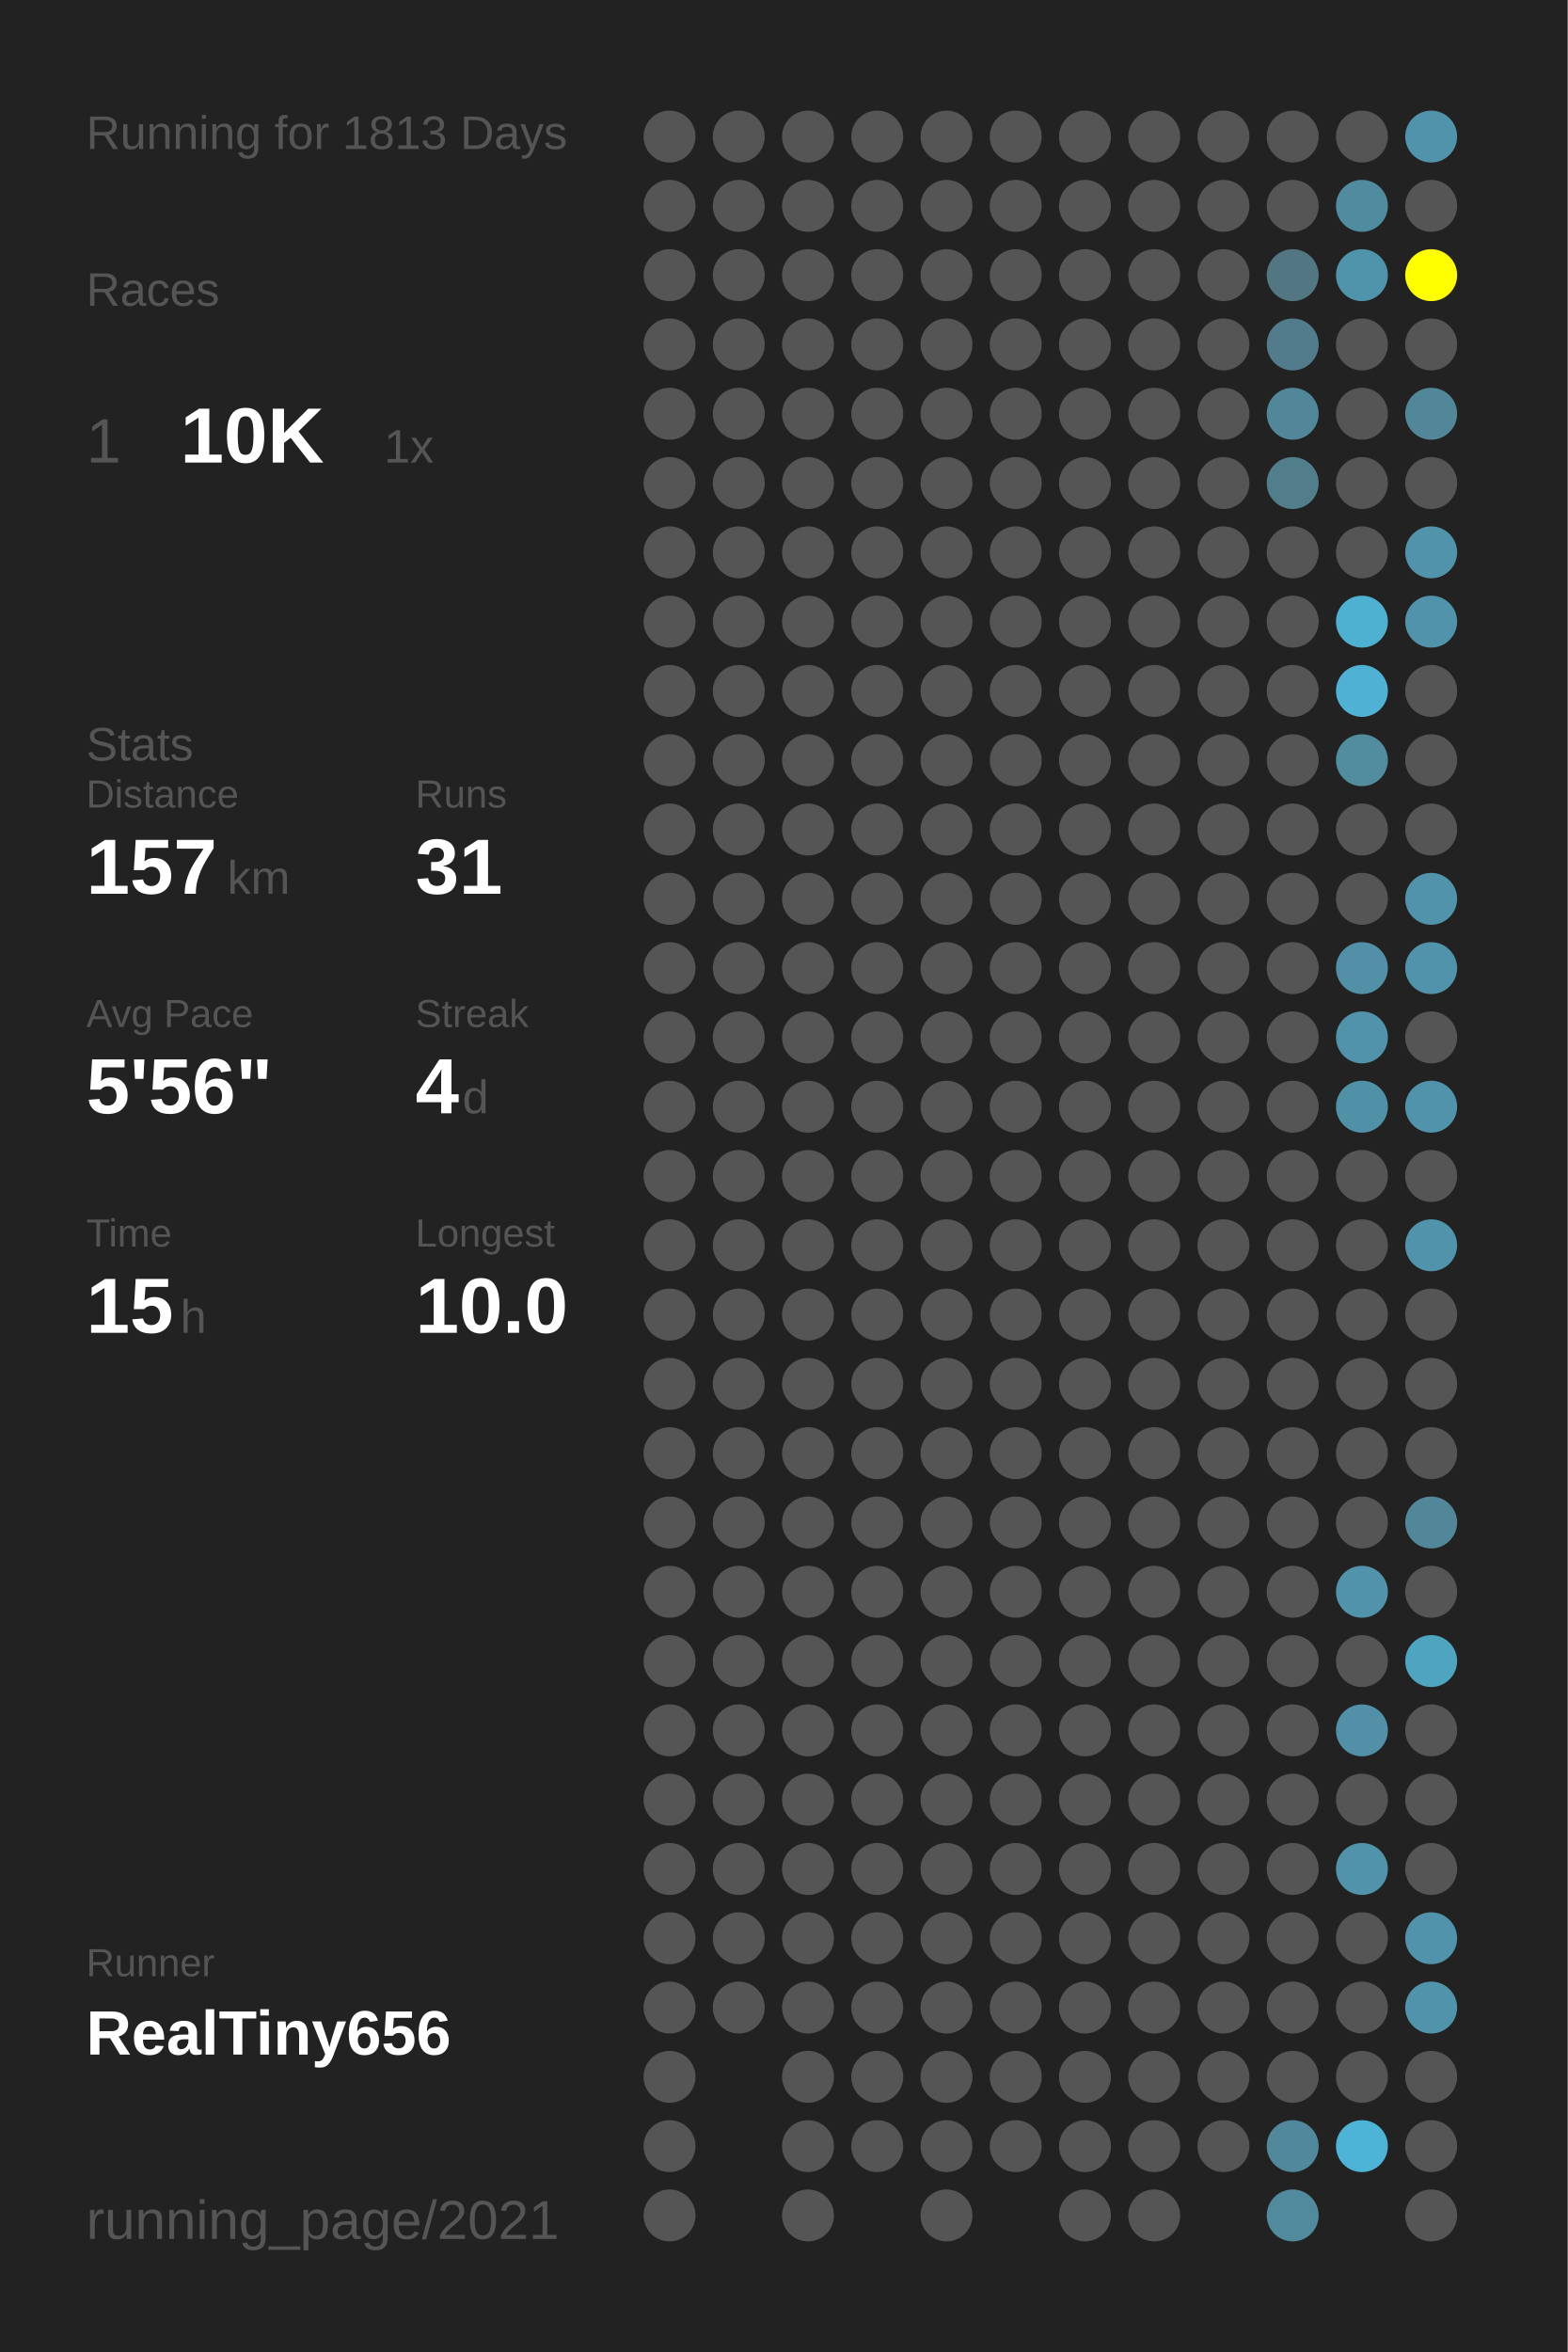
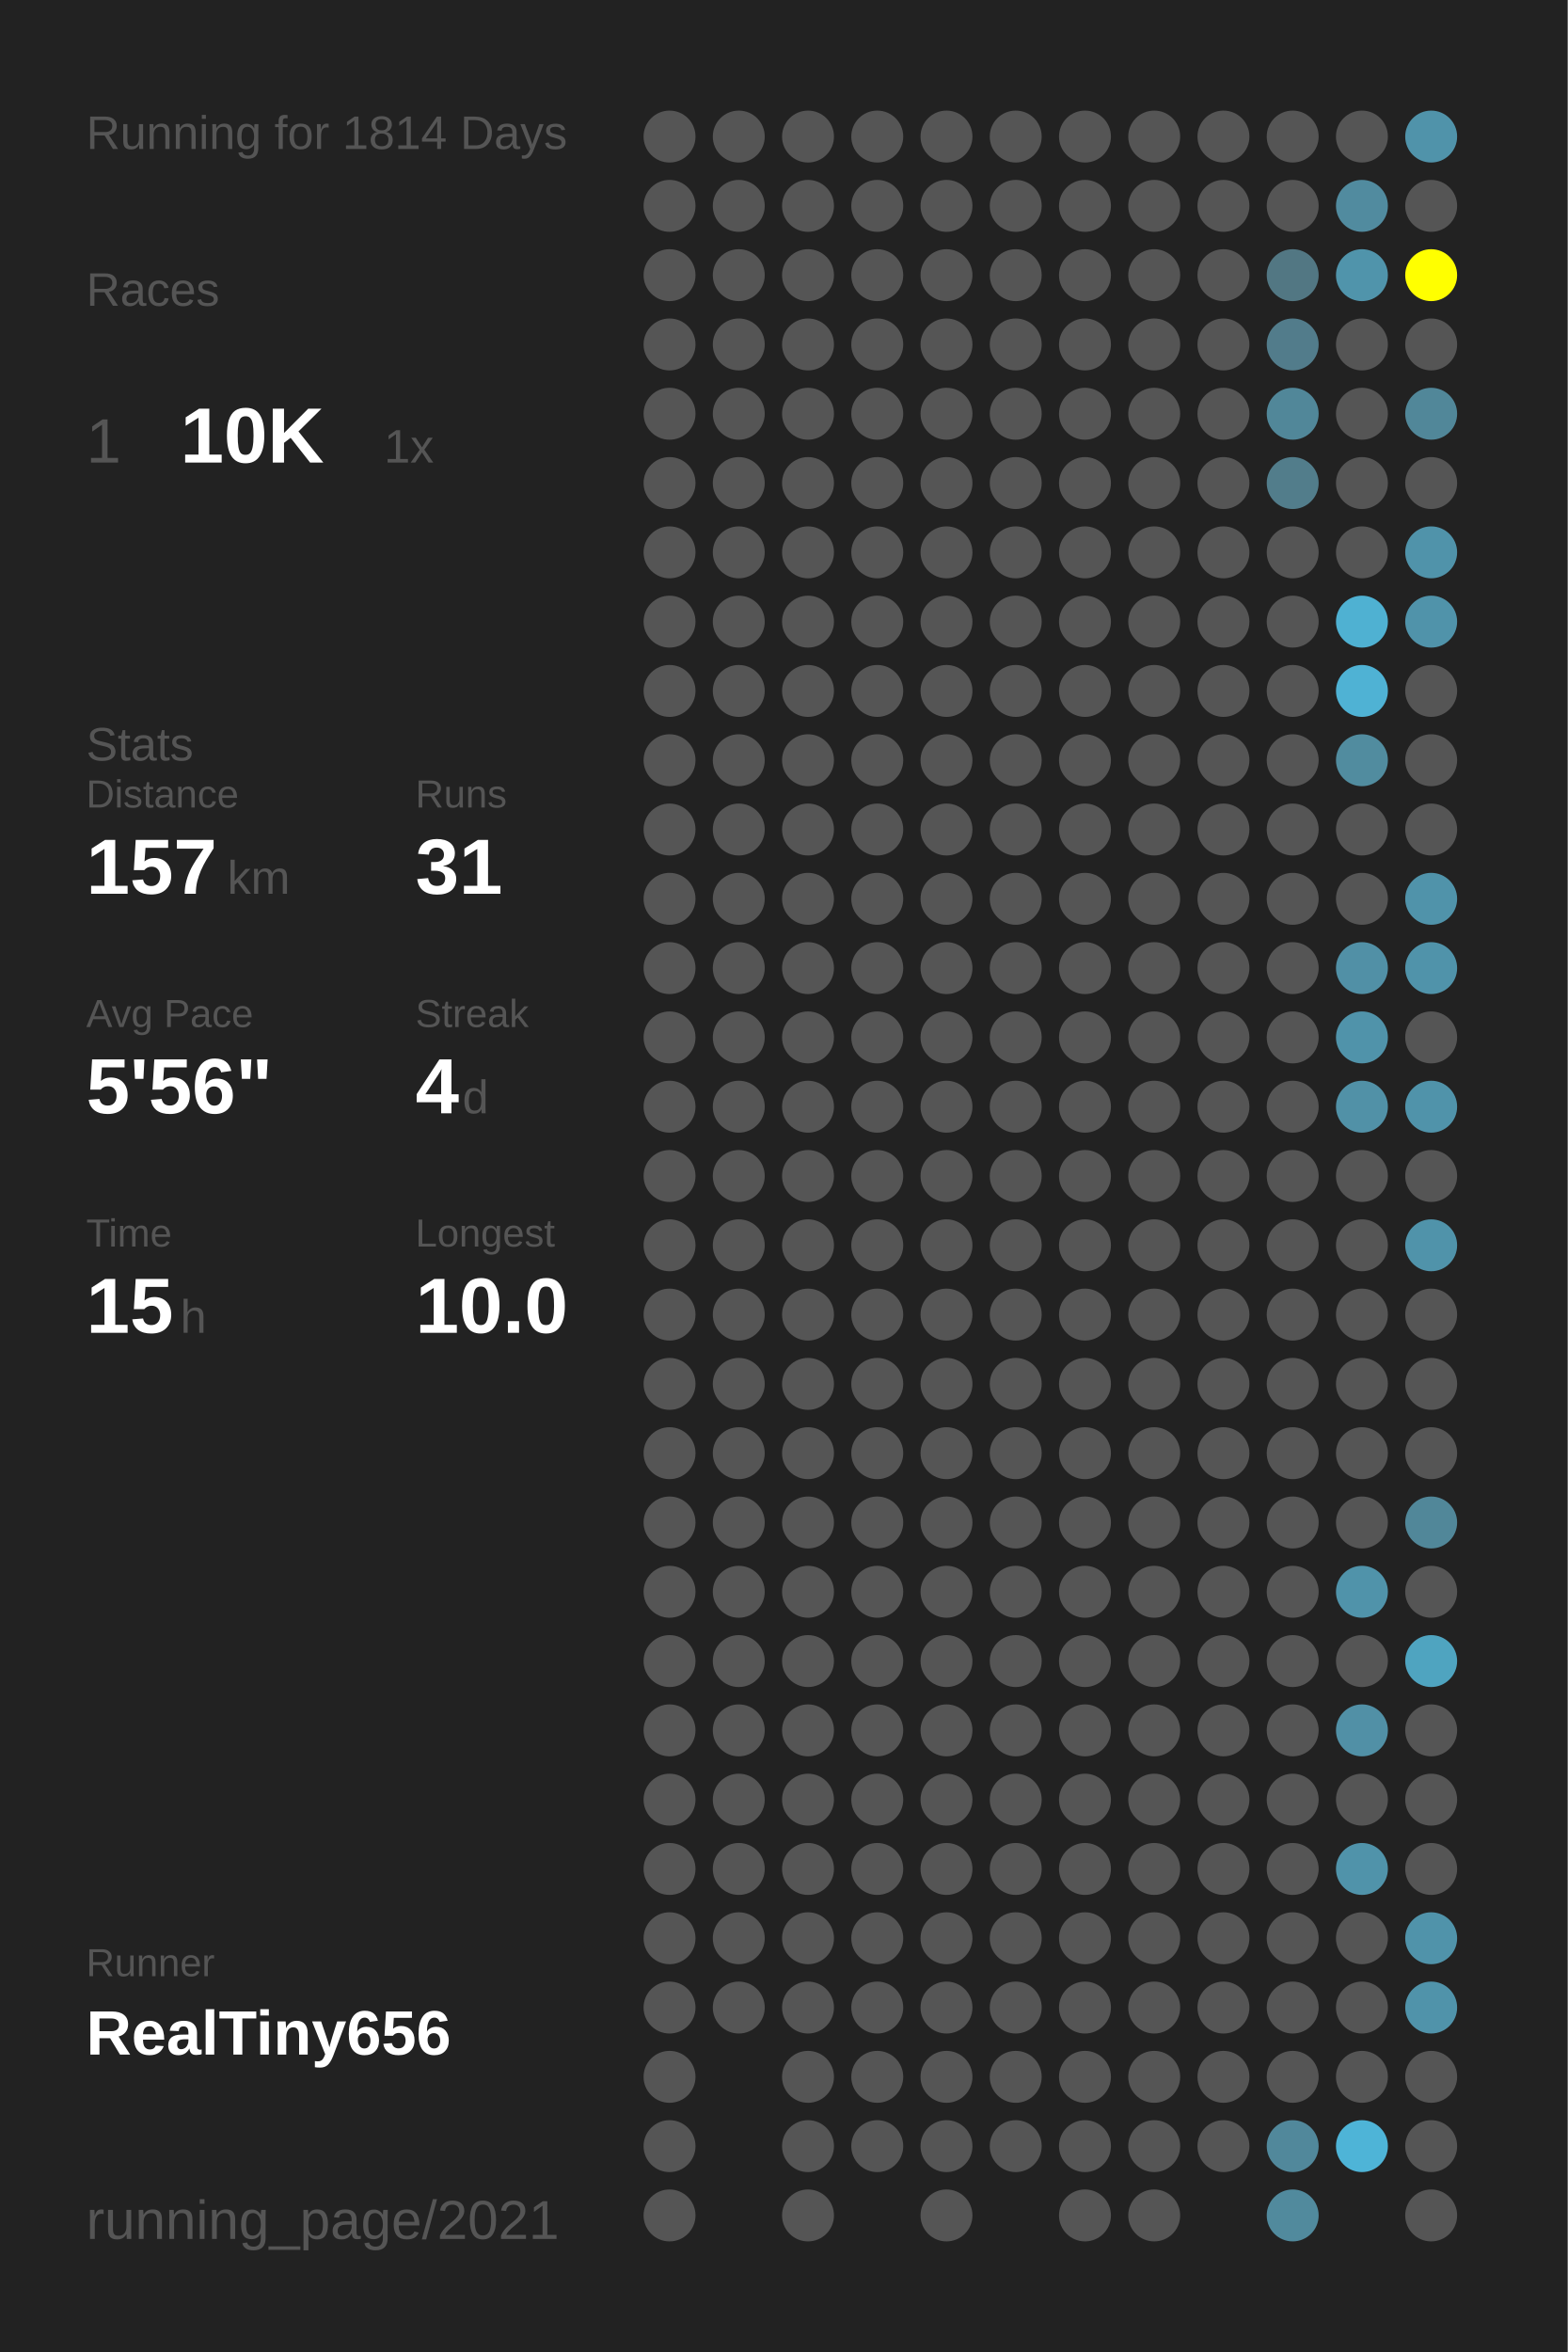
<svg xmlns="http://www.w3.org/2000/svg" baseProfile="full" height="300mm" version="1.1" viewBox="0,0,200,300" width="200mm">
  <defs />
  <rect fill="#222222" height="300" width="200" x="0" y="0" />
-   <text fill="#555555" style="font-size:6px; font-family:Arial;" x="11" y="19">Running for 1813 Days</text>
+   <text fill="#555555" style="font-size:6px; font-family:Arial;" x="11" y="19">Running for 1814 Days</text>
  <text fill="#555555" style="font-size:6px; font-family:Arial;" x="11" y="39">Races</text>
  <text fill="#555555" style="font-size:8px; font-family:Arial;" x="11" y="59">1</text>
  <text fill="#FFFFFF" style="font-size:10px; font-family:Arial; font-weight:bold;" x="23" y="59">10K</text>
  <text fill="#555555" style="font-size:6px; font-family:Arial;" x="49" y="59">1x</text>
  <text fill="#555555" style="font-size:6px; font-family:Arial;" x="11" y="97">Stats</text>
  <text fill="#555555" style="font-size:5px; font-family:Arial;" x="11" y="103">Distance</text>
  <text fill="#FFFFFF" style="font-size:10px; font-family:Arial; font-weight:bold;" x="11" y="114">157</text>
  <text fill="#555555" style="font-size:6px; font-family:Arial;" x="29" y="114">km</text>
  <text fill="#555555" style="font-size:5px; font-family:Arial;" x="53" y="103">Runs</text>
  <text fill="#FFFFFF" style="font-size:10px; font-family:Arial; font-weight:bold;" x="53" y="114">31</text>
  <text fill="#555555" style="font-size:5px; font-family:Arial;" x="11" y="131">Avg Pace</text>
  <text fill="#FFFFFF" style="font-size:10px; font-family:Arial; font-weight:bold;" x="11" y="142">5'56"</text>
  <text fill="#555555" style="font-size:5px; font-family:Arial;" x="53" y="131">Streak</text>
  <text fill="#FFFFFF" style="font-size:10px; font-family:Arial; font-weight:bold;" x="53" y="142">4</text>
  <text fill="#555555" style="font-size:6px; font-family:Arial;" x="59" y="142">d</text>
  <text fill="#555555" style="font-size:5px; font-family:Arial;" x="11" y="159">Time</text>
  <text fill="#FFFFFF" style="font-size:10px; font-family:Arial; font-weight:bold;" x="11" y="170">15</text>
  <text fill="#555555" style="font-size:6px; font-family:Arial;" x="23" y="170">h</text>
  <text fill="#555555" style="font-size:5px; font-family:Arial;" x="53" y="159">Longest</text>
  <text fill="#FFFFFF" style="font-size:10px; font-family:Arial; font-weight:bold;" x="53" y="170">10.0</text>
  <text fill="#555555" style="font-size:5px; font-family:Arial;" x="11" y="252.065">Runner</text>
  <text fill="#FFFFFF" style="font-size:8px; font-family:Arial; font-weight:bold;" x="11" y="262.065">RealTiny656</text>
  <text fill="#555555" style="font-size:7px; font-family:Arial;" x="11" y="285.581">running_page/2021</text>
  <circle cx="85.417" cy="17.419" fill="#555555" r="3.312" />
  <circle cx="85.417" cy="26.258" fill="#555555" r="3.312" />
  <circle cx="85.417" cy="35.097" fill="#555555" r="3.312" />
  <circle cx="85.417" cy="43.935" fill="#555555" r="3.312" />
  <circle cx="85.417" cy="52.774" fill="#555555" r="3.312" />
  <circle cx="85.417" cy="61.613" fill="#555555" r="3.312" />
  <circle cx="85.417" cy="70.452" fill="#555555" r="3.312" />
  <circle cx="85.417" cy="79.29" fill="#555555" r="3.312" />
  <circle cx="85.417" cy="88.129" fill="#555555" r="3.312" />
  <circle cx="85.417" cy="96.968" fill="#555555" r="3.312" />
  <circle cx="85.417" cy="105.806" fill="#555555" r="3.312" />
  <circle cx="85.417" cy="114.645" fill="#555555" r="3.312" />
  <circle cx="85.417" cy="123.484" fill="#555555" r="3.312" />
  <circle cx="85.417" cy="132.323" fill="#555555" r="3.312" />
  <circle cx="85.417" cy="141.161" fill="#555555" r="3.312" />
  <circle cx="85.417" cy="150" fill="#555555" r="3.312" />
  <circle cx="85.417" cy="158.839" fill="#555555" r="3.312" />
  <circle cx="85.417" cy="167.677" fill="#555555" r="3.312" />
  <circle cx="85.417" cy="176.516" fill="#555555" r="3.312" />
  <circle cx="85.417" cy="185.355" fill="#555555" r="3.312" />
  <circle cx="85.417" cy="194.194" fill="#555555" r="3.312" />
  <circle cx="85.417" cy="203.032" fill="#555555" r="3.312" />
  <circle cx="85.417" cy="211.871" fill="#555555" r="3.312" />
  <circle cx="85.417" cy="220.71" fill="#555555" r="3.312" />
  <circle cx="85.417" cy="229.548" fill="#555555" r="3.312" />
  <circle cx="85.417" cy="238.387" fill="#555555" r="3.312" />
  <circle cx="85.417" cy="247.226" fill="#555555" r="3.312" />
  <circle cx="85.417" cy="256.065" fill="#555555" r="3.312" />
  <circle cx="85.417" cy="264.903" fill="#555555" r="3.312" />
  <circle cx="85.417" cy="273.742" fill="#555555" r="3.312" />
  <circle cx="85.417" cy="282.581" fill="#555555" r="3.312" />
  <circle cx="94.25" cy="17.419" fill="#555555" r="3.312" />
  <circle cx="94.25" cy="26.258" fill="#555555" r="3.312" />
  <circle cx="94.25" cy="35.097" fill="#555555" r="3.312" />
  <circle cx="94.25" cy="43.935" fill="#555555" r="3.312" />
  <circle cx="94.25" cy="52.774" fill="#555555" r="3.312" />
  <circle cx="94.25" cy="61.613" fill="#555555" r="3.312" />
  <circle cx="94.25" cy="70.452" fill="#555555" r="3.312" />
  <circle cx="94.25" cy="79.29" fill="#555555" r="3.312" />
  <circle cx="94.25" cy="88.129" fill="#555555" r="3.312" />
  <circle cx="94.25" cy="96.968" fill="#555555" r="3.312" />
  <circle cx="94.25" cy="105.806" fill="#555555" r="3.312" />
  <circle cx="94.25" cy="114.645" fill="#555555" r="3.312" />
  <circle cx="94.25" cy="123.484" fill="#555555" r="3.312" />
  <circle cx="94.25" cy="132.323" fill="#555555" r="3.312" />
  <circle cx="94.25" cy="141.161" fill="#555555" r="3.312" />
  <circle cx="94.25" cy="150" fill="#555555" r="3.312" />
  <circle cx="94.25" cy="158.839" fill="#555555" r="3.312" />
  <circle cx="94.25" cy="167.677" fill="#555555" r="3.312" />
  <circle cx="94.25" cy="176.516" fill="#555555" r="3.312" />
  <circle cx="94.25" cy="185.355" fill="#555555" r="3.312" />
  <circle cx="94.25" cy="194.194" fill="#555555" r="3.312" />
  <circle cx="94.25" cy="203.032" fill="#555555" r="3.312" />
  <circle cx="94.25" cy="211.871" fill="#555555" r="3.312" />
  <circle cx="94.25" cy="220.71" fill="#555555" r="3.312" />
  <circle cx="94.25" cy="229.548" fill="#555555" r="3.312" />
  <circle cx="94.25" cy="238.387" fill="#555555" r="3.312" />
  <circle cx="94.25" cy="247.226" fill="#555555" r="3.312" />
  <circle cx="94.25" cy="256.065" fill="#555555" r="3.312" />
  <circle cx="103.083" cy="17.419" fill="#555555" r="3.312" />
  <circle cx="103.083" cy="26.258" fill="#555555" r="3.312" />
  <circle cx="103.083" cy="35.097" fill="#555555" r="3.312" />
  <circle cx="103.083" cy="43.935" fill="#555555" r="3.312" />
  <circle cx="103.083" cy="52.774" fill="#555555" r="3.312" />
  <circle cx="103.083" cy="61.613" fill="#555555" r="3.312" />
  <circle cx="103.083" cy="70.452" fill="#555555" r="3.312" />
  <circle cx="103.083" cy="79.29" fill="#555555" r="3.312" />
  <circle cx="103.083" cy="88.129" fill="#555555" r="3.312" />
  <circle cx="103.083" cy="96.968" fill="#555555" r="3.312" />
  <circle cx="103.083" cy="105.806" fill="#555555" r="3.312" />
  <circle cx="103.083" cy="114.645" fill="#555555" r="3.312" />
  <circle cx="103.083" cy="123.484" fill="#555555" r="3.312" />
  <circle cx="103.083" cy="132.323" fill="#555555" r="3.312" />
  <circle cx="103.083" cy="141.161" fill="#555555" r="3.312" />
  <circle cx="103.083" cy="150" fill="#555555" r="3.312" />
  <circle cx="103.083" cy="158.839" fill="#555555" r="3.312" />
  <circle cx="103.083" cy="167.677" fill="#555555" r="3.312" />
  <circle cx="103.083" cy="176.516" fill="#555555" r="3.312" />
  <circle cx="103.083" cy="185.355" fill="#555555" r="3.312" />
  <circle cx="103.083" cy="194.194" fill="#555555" r="3.312" />
  <circle cx="103.083" cy="203.032" fill="#555555" r="3.312" />
  <circle cx="103.083" cy="211.871" fill="#555555" r="3.312" />
  <circle cx="103.083" cy="220.71" fill="#555555" r="3.312" />
  <circle cx="103.083" cy="229.548" fill="#555555" r="3.312" />
  <circle cx="103.083" cy="238.387" fill="#555555" r="3.312" />
  <circle cx="103.083" cy="247.226" fill="#555555" r="3.312" />
  <circle cx="103.083" cy="256.065" fill="#555555" r="3.312" />
  <circle cx="103.083" cy="264.903" fill="#555555" r="3.312" />
  <circle cx="103.083" cy="273.742" fill="#555555" r="3.312" />
  <circle cx="103.083" cy="282.581" fill="#555555" r="3.312" />
  <circle cx="111.917" cy="17.419" fill="#555555" r="3.312" />
  <circle cx="111.917" cy="26.258" fill="#555555" r="3.312" />
  <circle cx="111.917" cy="35.097" fill="#555555" r="3.312" />
  <circle cx="111.917" cy="43.935" fill="#555555" r="3.312" />
  <circle cx="111.917" cy="52.774" fill="#555555" r="3.312" />
  <circle cx="111.917" cy="61.613" fill="#555555" r="3.312" />
  <circle cx="111.917" cy="70.452" fill="#555555" r="3.312" />
  <circle cx="111.917" cy="79.29" fill="#555555" r="3.312" />
  <circle cx="111.917" cy="88.129" fill="#555555" r="3.312" />
  <circle cx="111.917" cy="96.968" fill="#555555" r="3.312" />
  <circle cx="111.917" cy="105.806" fill="#555555" r="3.312" />
  <circle cx="111.917" cy="114.645" fill="#555555" r="3.312" />
  <circle cx="111.917" cy="123.484" fill="#555555" r="3.312" />
  <circle cx="111.917" cy="132.323" fill="#555555" r="3.312" />
  <circle cx="111.917" cy="141.161" fill="#555555" r="3.312" />
  <circle cx="111.917" cy="150" fill="#555555" r="3.312" />
  <circle cx="111.917" cy="158.839" fill="#555555" r="3.312" />
  <circle cx="111.917" cy="167.677" fill="#555555" r="3.312" />
  <circle cx="111.917" cy="176.516" fill="#555555" r="3.312" />
  <circle cx="111.917" cy="185.355" fill="#555555" r="3.312" />
  <circle cx="111.917" cy="194.194" fill="#555555" r="3.312" />
  <circle cx="111.917" cy="203.032" fill="#555555" r="3.312" />
  <circle cx="111.917" cy="211.871" fill="#555555" r="3.312" />
  <circle cx="111.917" cy="220.71" fill="#555555" r="3.312" />
  <circle cx="111.917" cy="229.548" fill="#555555" r="3.312" />
  <circle cx="111.917" cy="238.387" fill="#555555" r="3.312" />
  <circle cx="111.917" cy="247.226" fill="#555555" r="3.312" />
  <circle cx="111.917" cy="256.065" fill="#555555" r="3.312" />
  <circle cx="111.917" cy="264.903" fill="#555555" r="3.312" />
  <circle cx="111.917" cy="273.742" fill="#555555" r="3.312" />
  <circle cx="120.75" cy="17.419" fill="#555555" r="3.312" />
  <circle cx="120.75" cy="26.258" fill="#555555" r="3.312" />
  <circle cx="120.75" cy="35.097" fill="#555555" r="3.312" />
  <circle cx="120.75" cy="43.935" fill="#555555" r="3.312" />
  <circle cx="120.75" cy="52.774" fill="#555555" r="3.312" />
  <circle cx="120.75" cy="61.613" fill="#555555" r="3.312" />
  <circle cx="120.75" cy="70.452" fill="#555555" r="3.312" />
  <circle cx="120.75" cy="79.29" fill="#555555" r="3.312" />
  <circle cx="120.75" cy="88.129" fill="#555555" r="3.312" />
  <circle cx="120.75" cy="96.968" fill="#555555" r="3.312" />
  <circle cx="120.75" cy="105.806" fill="#555555" r="3.312" />
  <circle cx="120.75" cy="114.645" fill="#555555" r="3.312" />
  <circle cx="120.75" cy="123.484" fill="#555555" r="3.312" />
  <circle cx="120.75" cy="132.323" fill="#555555" r="3.312" />
  <circle cx="120.75" cy="141.161" fill="#555555" r="3.312" />
  <circle cx="120.75" cy="150" fill="#555555" r="3.312" />
  <circle cx="120.75" cy="158.839" fill="#555555" r="3.312" />
  <circle cx="120.75" cy="167.677" fill="#555555" r="3.312" />
  <circle cx="120.75" cy="176.516" fill="#555555" r="3.312" />
  <circle cx="120.75" cy="185.355" fill="#555555" r="3.312" />
  <circle cx="120.75" cy="194.194" fill="#555555" r="3.312" />
  <circle cx="120.75" cy="203.032" fill="#555555" r="3.312" />
  <circle cx="120.75" cy="211.871" fill="#555555" r="3.312" />
  <circle cx="120.75" cy="220.71" fill="#555555" r="3.312" />
  <circle cx="120.75" cy="229.548" fill="#555555" r="3.312" />
  <circle cx="120.75" cy="238.387" fill="#555555" r="3.312" />
  <circle cx="120.75" cy="247.226" fill="#555555" r="3.312" />
  <circle cx="120.75" cy="256.065" fill="#555555" r="3.312" />
  <circle cx="120.75" cy="264.903" fill="#555555" r="3.312" />
  <circle cx="120.75" cy="273.742" fill="#555555" r="3.312" />
  <circle cx="120.75" cy="282.581" fill="#555555" r="3.312" />
  <circle cx="129.583" cy="17.419" fill="#555555" r="3.312" />
  <circle cx="129.583" cy="26.258" fill="#555555" r="3.312" />
  <circle cx="129.583" cy="35.097" fill="#555555" r="3.312" />
  <circle cx="129.583" cy="43.935" fill="#555555" r="3.312" />
  <circle cx="129.583" cy="52.774" fill="#555555" r="3.312" />
  <circle cx="129.583" cy="61.613" fill="#555555" r="3.312" />
  <circle cx="129.583" cy="70.452" fill="#555555" r="3.312" />
  <circle cx="129.583" cy="79.29" fill="#555555" r="3.312" />
  <circle cx="129.583" cy="88.129" fill="#555555" r="3.312" />
  <circle cx="129.583" cy="96.968" fill="#555555" r="3.312" />
  <circle cx="129.583" cy="105.806" fill="#555555" r="3.312" />
  <circle cx="129.583" cy="114.645" fill="#555555" r="3.312" />
  <circle cx="129.583" cy="123.484" fill="#555555" r="3.312" />
  <circle cx="129.583" cy="132.323" fill="#555555" r="3.312" />
  <circle cx="129.583" cy="141.161" fill="#555555" r="3.312" />
  <circle cx="129.583" cy="150" fill="#555555" r="3.312" />
  <circle cx="129.583" cy="158.839" fill="#555555" r="3.312" />
  <circle cx="129.583" cy="167.677" fill="#555555" r="3.312" />
  <circle cx="129.583" cy="176.516" fill="#555555" r="3.312" />
  <circle cx="129.583" cy="185.355" fill="#555555" r="3.312" />
  <circle cx="129.583" cy="194.194" fill="#555555" r="3.312" />
  <circle cx="129.583" cy="203.032" fill="#555555" r="3.312" />
  <circle cx="129.583" cy="211.871" fill="#555555" r="3.312" />
  <circle cx="129.583" cy="220.71" fill="#555555" r="3.312" />
  <circle cx="129.583" cy="229.548" fill="#555555" r="3.312" />
  <circle cx="129.583" cy="238.387" fill="#555555" r="3.312" />
  <circle cx="129.583" cy="247.226" fill="#555555" r="3.312" />
  <circle cx="129.583" cy="256.065" fill="#555555" r="3.312" />
  <circle cx="129.583" cy="264.903" fill="#555555" r="3.312" />
  <circle cx="129.583" cy="273.742" fill="#555555" r="3.312" />
  <circle cx="138.417" cy="17.419" fill="#555555" r="3.312" />
  <circle cx="138.417" cy="26.258" fill="#555555" r="3.312" />
  <circle cx="138.417" cy="35.097" fill="#555555" r="3.312" />
  <circle cx="138.417" cy="43.935" fill="#555555" r="3.312" />
  <circle cx="138.417" cy="52.774" fill="#555555" r="3.312" />
  <circle cx="138.417" cy="61.613" fill="#555555" r="3.312" />
  <circle cx="138.417" cy="70.452" fill="#555555" r="3.312" />
  <circle cx="138.417" cy="79.29" fill="#555555" r="3.312" />
  <circle cx="138.417" cy="88.129" fill="#555555" r="3.312" />
  <circle cx="138.417" cy="96.968" fill="#555555" r="3.312" />
  <circle cx="138.417" cy="105.806" fill="#555555" r="3.312" />
  <circle cx="138.417" cy="114.645" fill="#555555" r="3.312" />
  <circle cx="138.417" cy="123.484" fill="#555555" r="3.312" />
  <circle cx="138.417" cy="132.323" fill="#555555" r="3.312" />
  <circle cx="138.417" cy="141.161" fill="#555555" r="3.312" />
  <circle cx="138.417" cy="150" fill="#555555" r="3.312" />
  <circle cx="138.417" cy="158.839" fill="#555555" r="3.312" />
  <circle cx="138.417" cy="167.677" fill="#555555" r="3.312" />
  <circle cx="138.417" cy="176.516" fill="#555555" r="3.312" />
  <circle cx="138.417" cy="185.355" fill="#555555" r="3.312" />
  <circle cx="138.417" cy="194.194" fill="#555555" r="3.312" />
  <circle cx="138.417" cy="203.032" fill="#555555" r="3.312" />
  <circle cx="138.417" cy="211.871" fill="#555555" r="3.312" />
  <circle cx="138.417" cy="220.71" fill="#555555" r="3.312" />
  <circle cx="138.417" cy="229.548" fill="#555555" r="3.312" />
  <circle cx="138.417" cy="238.387" fill="#555555" r="3.312" />
  <circle cx="138.417" cy="247.226" fill="#555555" r="3.312" />
  <circle cx="138.417" cy="256.065" fill="#555555" r="3.312" />
  <circle cx="138.417" cy="264.903" fill="#555555" r="3.312" />
  <circle cx="138.417" cy="273.742" fill="#555555" r="3.312" />
  <circle cx="138.417" cy="282.581" fill="#555555" r="3.312" />
  <circle cx="147.25" cy="17.419" fill="#555555" r="3.312" />
  <circle cx="147.25" cy="26.258" fill="#555555" r="3.312" />
  <circle cx="147.25" cy="35.097" fill="#555555" r="3.312" />
  <circle cx="147.25" cy="43.935" fill="#555555" r="3.312" />
  <circle cx="147.25" cy="52.774" fill="#555555" r="3.312" />
  <circle cx="147.25" cy="61.613" fill="#555555" r="3.312" />
  <circle cx="147.25" cy="70.452" fill="#555555" r="3.312" />
  <circle cx="147.25" cy="79.29" fill="#555555" r="3.312" />
  <circle cx="147.25" cy="88.129" fill="#555555" r="3.312" />
  <circle cx="147.25" cy="96.968" fill="#555555" r="3.312" />
  <circle cx="147.25" cy="105.806" fill="#555555" r="3.312" />
  <circle cx="147.25" cy="114.645" fill="#555555" r="3.312" />
  <circle cx="147.25" cy="123.484" fill="#555555" r="3.312" />
  <circle cx="147.25" cy="132.323" fill="#555555" r="3.312" />
  <circle cx="147.25" cy="141.161" fill="#555555" r="3.312" />
  <circle cx="147.25" cy="150" fill="#555555" r="3.312" />
  <circle cx="147.25" cy="158.839" fill="#555555" r="3.312" />
  <circle cx="147.25" cy="167.677" fill="#555555" r="3.312" />
  <circle cx="147.25" cy="176.516" fill="#555555" r="3.312" />
  <circle cx="147.25" cy="185.355" fill="#555555" r="3.312" />
  <circle cx="147.25" cy="194.194" fill="#555555" r="3.312" />
  <circle cx="147.25" cy="203.032" fill="#555555" r="3.312" />
  <circle cx="147.25" cy="211.871" fill="#555555" r="3.312" />
  <circle cx="147.25" cy="220.71" fill="#555555" r="3.312" />
  <circle cx="147.25" cy="229.548" fill="#555555" r="3.312" />
  <circle cx="147.25" cy="238.387" fill="#555555" r="3.312" />
  <circle cx="147.25" cy="247.226" fill="#555555" r="3.312" />
  <circle cx="147.25" cy="256.065" fill="#555555" r="3.312" />
  <circle cx="147.25" cy="264.903" fill="#555555" r="3.312" />
  <circle cx="147.25" cy="273.742" fill="#555555" r="3.312" />
  <circle cx="147.25" cy="282.581" fill="#555555" r="3.312" />
  <circle cx="156.083" cy="17.419" fill="#555555" r="3.312" />
  <circle cx="156.083" cy="26.258" fill="#555555" r="3.312" />
  <circle cx="156.083" cy="35.097" fill="#555555" r="3.312" />
  <circle cx="156.083" cy="43.935" fill="#555555" r="3.312" />
  <circle cx="156.083" cy="52.774" fill="#555555" r="3.312" />
  <circle cx="156.083" cy="61.613" fill="#555555" r="3.312" />
  <circle cx="156.083" cy="70.452" fill="#555555" r="3.312" />
  <circle cx="156.083" cy="79.29" fill="#555555" r="3.312" />
  <circle cx="156.083" cy="88.129" fill="#555555" r="3.312" />
  <circle cx="156.083" cy="96.968" fill="#555555" r="3.312" />
  <circle cx="156.083" cy="105.806" fill="#555555" r="3.312" />
  <circle cx="156.083" cy="114.645" fill="#555555" r="3.312" />
  <circle cx="156.083" cy="123.484" fill="#555555" r="3.312" />
  <circle cx="156.083" cy="132.323" fill="#555555" r="3.312" />
  <circle cx="156.083" cy="141.161" fill="#555555" r="3.312" />
  <circle cx="156.083" cy="150" fill="#555555" r="3.312" />
  <circle cx="156.083" cy="158.839" fill="#555555" r="3.312" />
  <circle cx="156.083" cy="167.677" fill="#555555" r="3.312" />
  <circle cx="156.083" cy="176.516" fill="#555555" r="3.312" />
  <circle cx="156.083" cy="185.355" fill="#555555" r="3.312" />
  <circle cx="156.083" cy="194.194" fill="#555555" r="3.312" />
  <circle cx="156.083" cy="203.032" fill="#555555" r="3.312" />
  <circle cx="156.083" cy="211.871" fill="#555555" r="3.312" />
  <circle cx="156.083" cy="220.71" fill="#555555" r="3.312" />
  <circle cx="156.083" cy="229.548" fill="#555555" r="3.312" />
  <circle cx="156.083" cy="238.387" fill="#555555" r="3.312" />
  <circle cx="156.083" cy="247.226" fill="#555555" r="3.312" />
  <circle cx="156.083" cy="256.065" fill="#555555" r="3.312" />
  <circle cx="156.083" cy="264.903" fill="#555555" r="3.312" />
  <circle cx="156.083" cy="273.742" fill="#555555" r="3.312" />
  <circle cx="164.917" cy="17.419" fill="#555555" r="3.312" />
  <circle cx="164.917" cy="26.258" fill="#555555" r="3.312" />
  <circle cx="164.917" cy="35.097" fill="#527783" r="3.312" />
  <circle cx="164.917" cy="43.935" fill="#527c8b" r="3.312" />
  <circle cx="164.917" cy="52.774" fill="#518799" r="3.312" />
  <circle cx="164.917" cy="61.613" fill="#527d8b" r="3.312" />
  <circle cx="164.917" cy="70.452" fill="#555555" r="3.312" />
  <circle cx="164.917" cy="79.29" fill="#555555" r="3.312" />
  <circle cx="164.917" cy="88.129" fill="#555555" r="3.312" />
  <circle cx="164.917" cy="96.968" fill="#555555" r="3.312" />
  <circle cx="164.917" cy="105.806" fill="#555555" r="3.312" />
  <circle cx="164.917" cy="114.645" fill="#555555" r="3.312" />
  <circle cx="164.917" cy="123.484" fill="#555555" r="3.312" />
  <circle cx="164.917" cy="132.323" fill="#555555" r="3.312" />
  <circle cx="164.917" cy="141.161" fill="#555555" r="3.312" />
  <circle cx="164.917" cy="150" fill="#555555" r="3.312" />
  <circle cx="164.917" cy="158.839" fill="#555555" r="3.312" />
  <circle cx="164.917" cy="167.677" fill="#555555" r="3.312" />
  <circle cx="164.917" cy="176.516" fill="#555555" r="3.312" />
  <circle cx="164.917" cy="185.355" fill="#555555" r="3.312" />
  <circle cx="164.917" cy="194.194" fill="#555555" r="3.312" />
  <circle cx="164.917" cy="203.032" fill="#555555" r="3.312" />
  <circle cx="164.917" cy="211.871" fill="#555555" r="3.312" />
  <circle cx="164.917" cy="220.71" fill="#555555" r="3.312" />
  <circle cx="164.917" cy="229.548" fill="#555555" r="3.312" />
  <circle cx="164.917" cy="238.387" fill="#555555" r="3.312" />
  <circle cx="164.917" cy="247.226" fill="#555555" r="3.312" />
  <circle cx="164.917" cy="256.065" fill="#555555" r="3.312" />
  <circle cx="164.917" cy="264.903" fill="#555555" r="3.312" />
  <circle cx="164.917" cy="273.742" fill="#51889b" r="3.312" />
  <circle cx="164.917" cy="282.581" fill="#518a9d" r="3.312" />
  <circle cx="173.75" cy="17.419" fill="#555555" r="3.312" />
  <circle cx="173.75" cy="26.258" fill="#518b9f" r="3.312" />
  <circle cx="173.75" cy="35.097" fill="#5094ab" r="3.312" />
  <circle cx="173.75" cy="43.935" fill="#555555" r="3.312" />
  <circle cx="173.75" cy="52.774" fill="#555555" r="3.312" />
  <circle cx="173.75" cy="61.613" fill="#555555" r="3.312" />
  <circle cx="173.75" cy="70.452" fill="#555555" r="3.312" />
  <circle cx="173.75" cy="79.29" fill="#4fb1d2" r="3.312" />
  <circle cx="173.75" cy="88.129" fill="#4fb2d4" r="3.312" />
  <circle cx="173.75" cy="96.968" fill="#518c9f" r="3.312" />
  <circle cx="173.75" cy="105.806" fill="#555555" r="3.312" />
  <circle cx="173.75" cy="114.645" fill="#555555" r="3.312" />
  <circle cx="173.75" cy="123.484" fill="#5190a6" r="3.312" />
  <circle cx="173.75" cy="132.323" fill="#5093aa" r="3.312" />
  <circle cx="173.75" cy="141.161" fill="#5191a7" r="3.312" />
  <circle cx="173.75" cy="150" fill="#555555" r="3.312" />
  <circle cx="173.75" cy="158.839" fill="#555555" r="3.312" />
  <circle cx="173.75" cy="167.677" fill="#555555" r="3.312" />
  <circle cx="173.75" cy="176.516" fill="#555555" r="3.312" />
  <circle cx="173.75" cy="185.355" fill="#555555" r="3.312" />
  <circle cx="173.75" cy="194.194" fill="#555555" r="3.312" />
  <circle cx="173.75" cy="203.032" fill="#5093aa" r="3.312" />
  <circle cx="173.75" cy="211.871" fill="#555555" r="3.312" />
  <circle cx="173.75" cy="220.71" fill="#5190a6" r="3.312" />
  <circle cx="173.75" cy="229.548" fill="#555555" r="3.312" />
  <circle cx="173.75" cy="238.387" fill="#5093aa" r="3.312" />
  <circle cx="173.75" cy="247.226" fill="#555555" r="3.312" />
  <circle cx="173.75" cy="256.065" fill="#555555" r="3.312" />
  <circle cx="173.75" cy="264.903" fill="#555555" r="3.312" />
  <circle cx="173.75" cy="273.742" fill="#4eb4d7" r="3.312" />
  <circle cx="182.583" cy="17.419" fill="#5093aa" r="3.312" />
  <circle cx="182.583" cy="26.258" fill="#555555" r="3.312" />
  <circle cx="182.583" cy="35.097" fill="#FFFF00" r="3.312" />
  <circle cx="182.583" cy="43.935" fill="#555555" r="3.312" />
  <circle cx="182.583" cy="52.774" fill="#518799" r="3.312" />
  <circle cx="182.583" cy="61.613" fill="#555555" r="3.312" />
  <circle cx="182.583" cy="70.452" fill="#5093aa" r="3.312" />
  <circle cx="182.583" cy="79.29" fill="#5093aa" r="3.312" />
  <circle cx="182.583" cy="88.129" fill="#555555" r="3.312" />
  <circle cx="182.583" cy="96.968" fill="#555555" r="3.312" />
  <circle cx="182.583" cy="105.806" fill="#555555" r="3.312" />
  <circle cx="182.583" cy="114.645" fill="#5093aa" r="3.312" />
  <circle cx="182.583" cy="123.484" fill="#5093aa" r="3.312" />
  <circle cx="182.583" cy="132.323" fill="#555555" r="3.312" />
  <circle cx="182.583" cy="141.161" fill="#5093aa" r="3.312" />
  <circle cx="182.583" cy="150" fill="#555555" r="3.312" />
  <circle cx="182.583" cy="158.839" fill="#5093aa" r="3.312" />
  <circle cx="182.583" cy="167.677" fill="#555555" r="3.312" />
  <circle cx="182.583" cy="176.516" fill="#555555" r="3.312" />
  <circle cx="182.583" cy="185.355" fill="#555555" r="3.312" />
  <circle cx="182.583" cy="194.194" fill="#518799" r="3.312" />
  <circle cx="182.583" cy="203.032" fill="#555555" r="3.312" />
  <circle cx="182.583" cy="211.871" fill="#4fa4c0" r="3.312" />
  <circle cx="182.583" cy="220.71" fill="#555555" r="3.312" />
  <circle cx="182.583" cy="229.548" fill="#555555" r="3.312" />
  <circle cx="182.583" cy="238.387" fill="#555555" r="3.312" />
  <circle cx="182.583" cy="247.226" fill="#5093aa" r="3.312" />
  <circle cx="182.583" cy="256.065" fill="#5093aa" r="3.312" />
  <circle cx="182.583" cy="264.903" fill="#555555" r="3.312" />
  <circle cx="182.583" cy="273.742" fill="#555555" r="3.312" />
  <circle cx="182.583" cy="282.581" fill="#555555" r="3.312" />
</svg>
